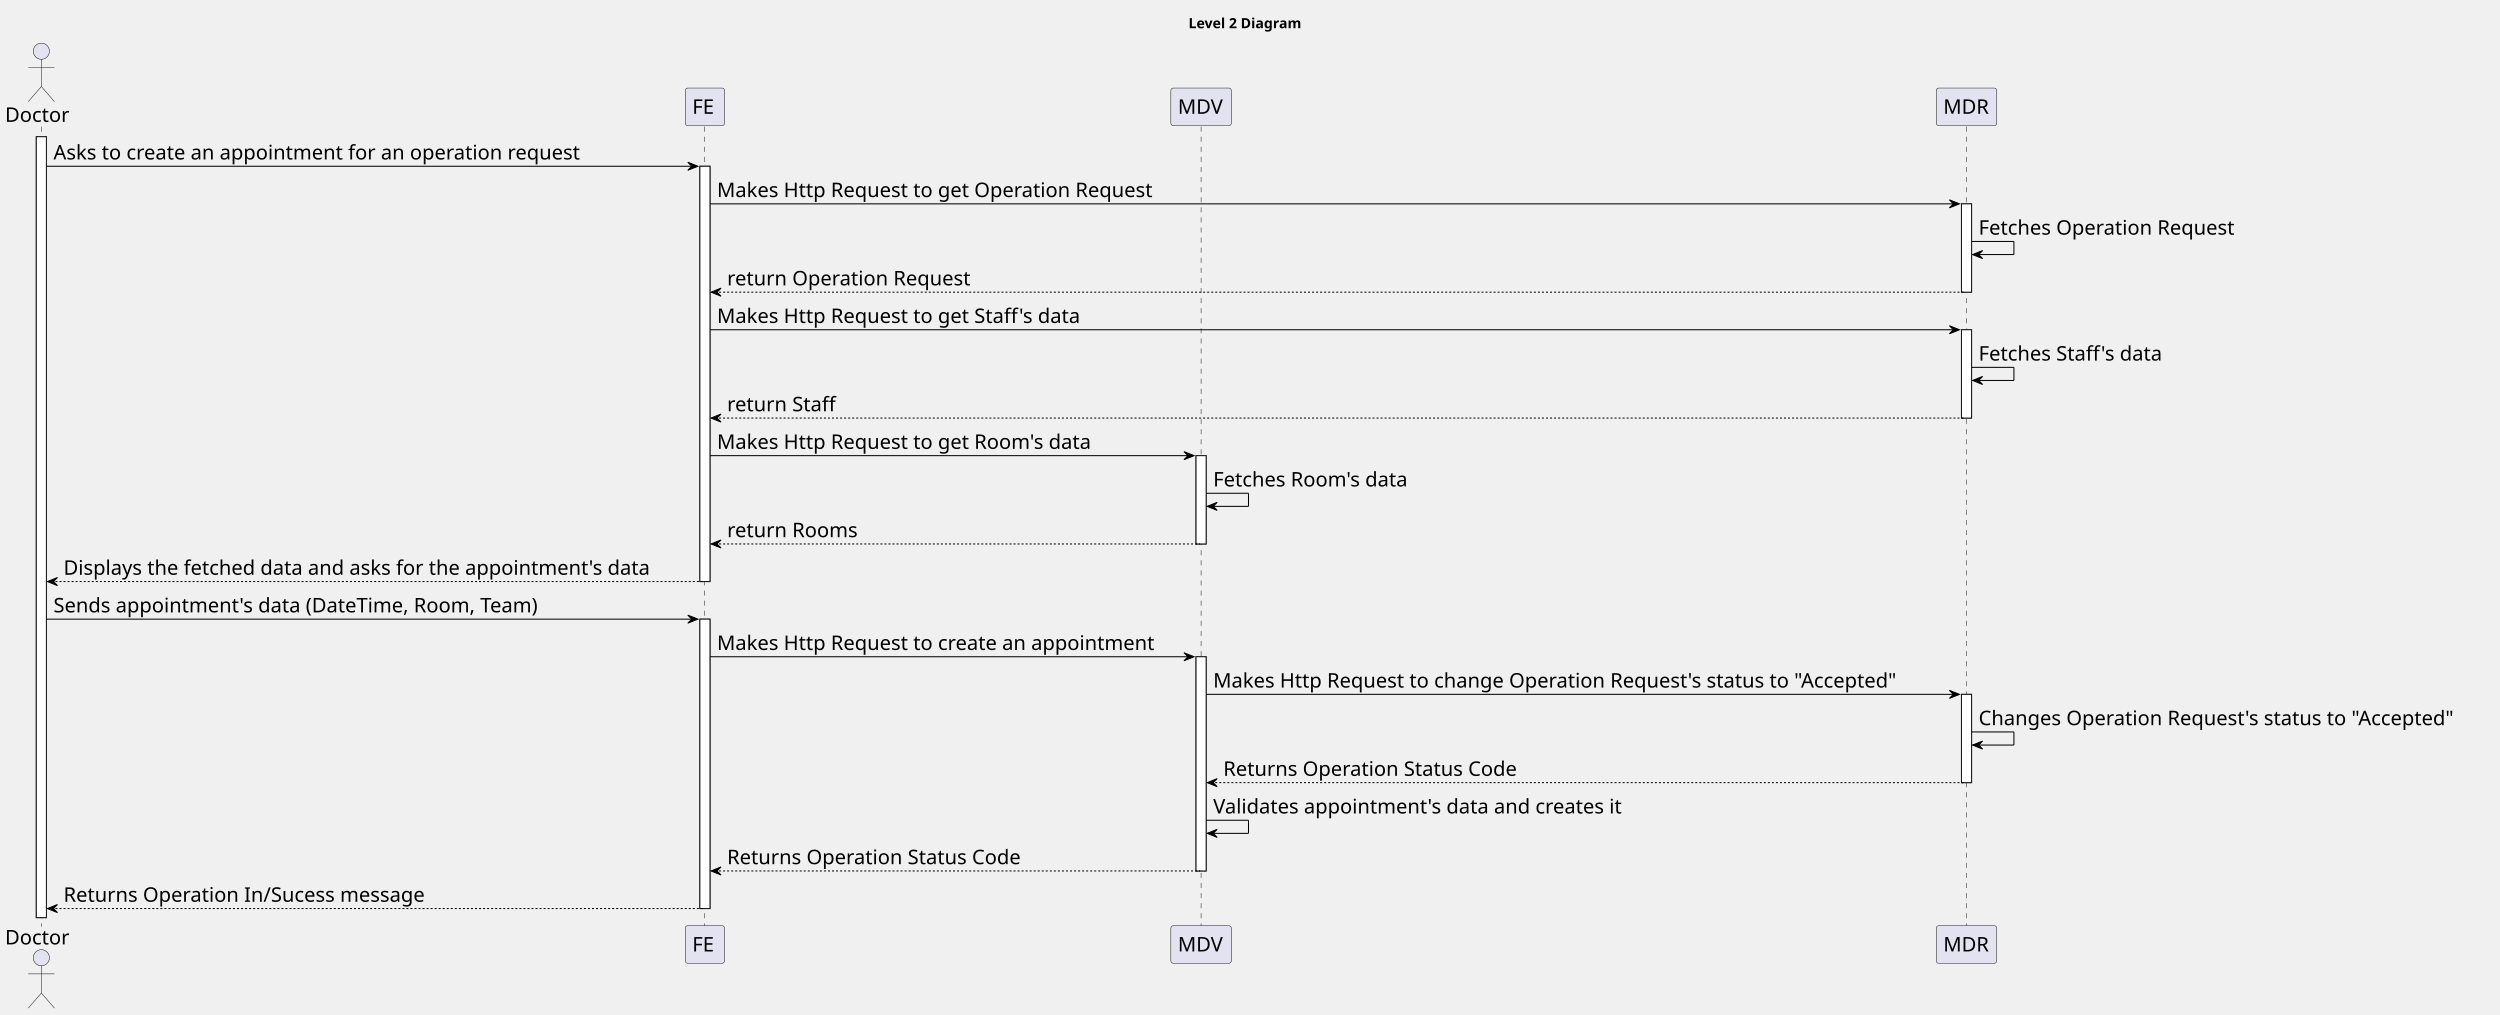
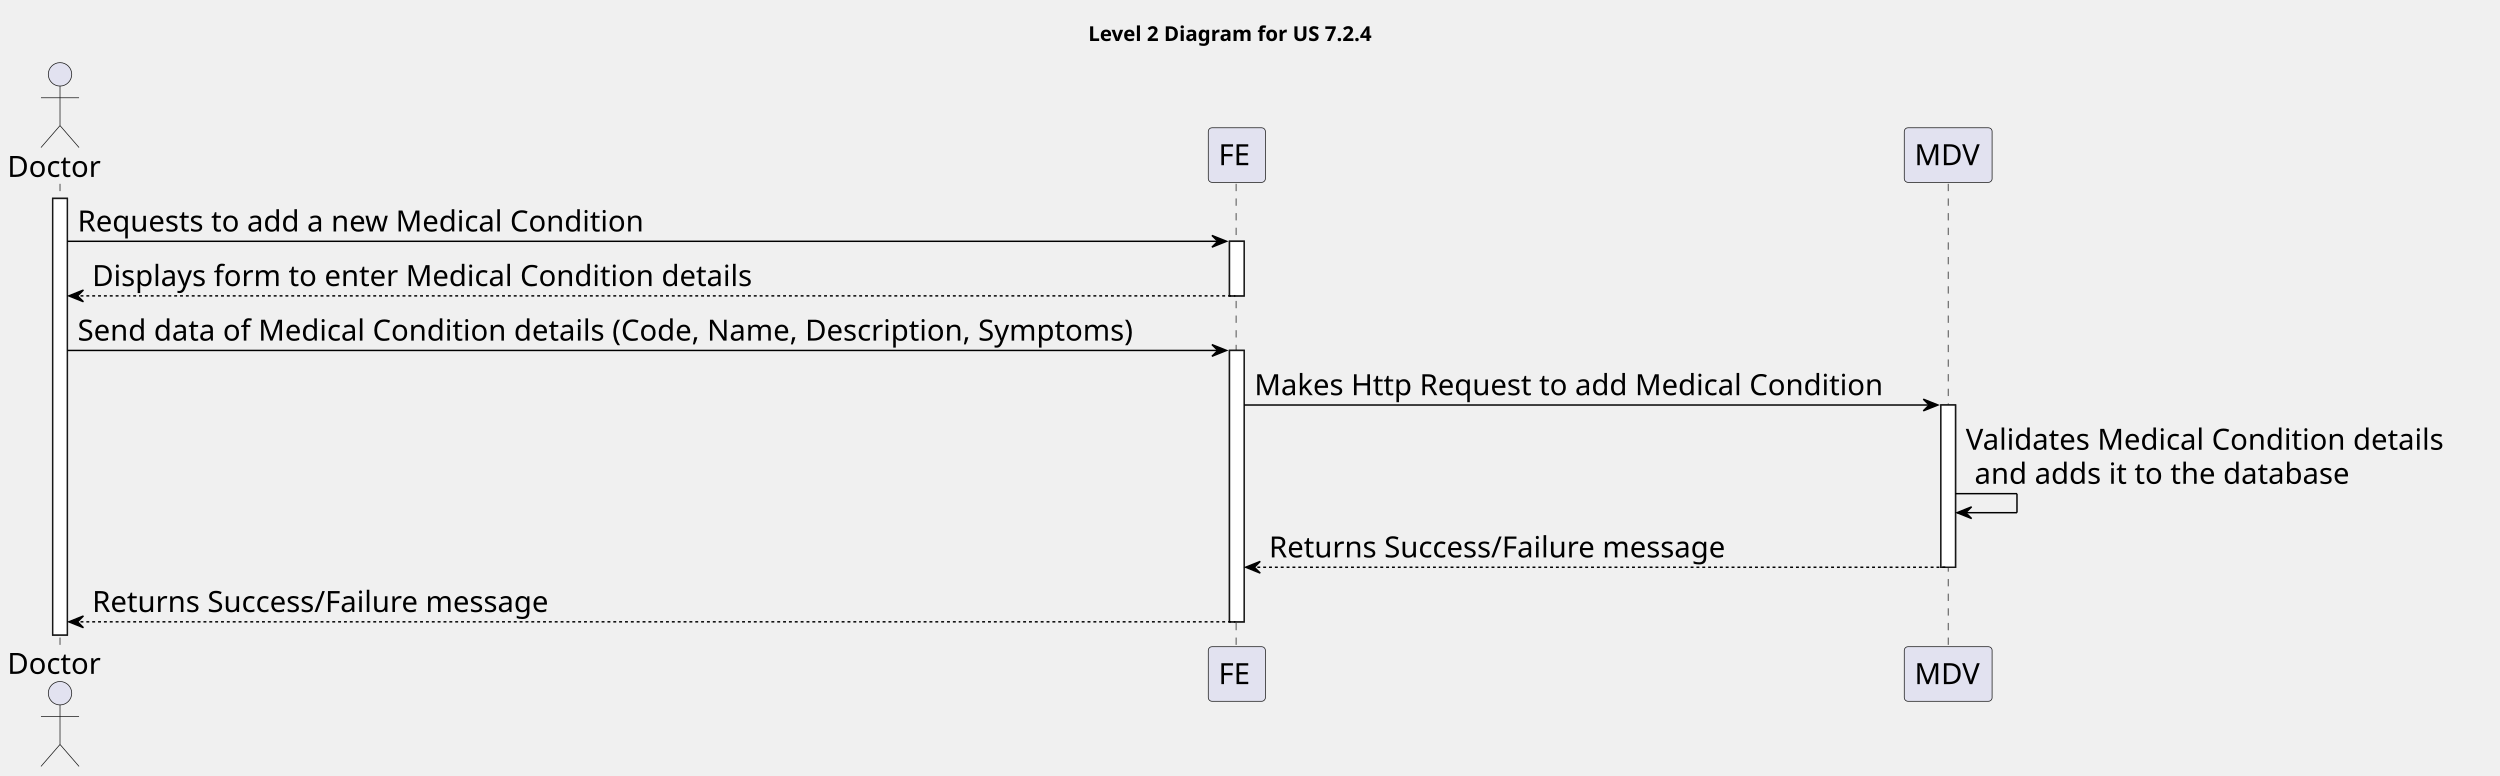
- <svg xmlns="http://www.w3.org/2000/svg" contentStyleType="text/css" height="1006px" preserveAspectRatio="none" style="width:2479px;height:1006px;background:#FFFFFF;" version="1.1" viewBox="0 0 2479 1006" width="2479px" zoomAndPan="magnify">
+ <svg xmlns="http://www.w3.org/2000/svg" contentStyleType="text/css" height="530px" preserveAspectRatio="none" style="width:1708px;height:530px;background:#FFFFFF;" version="1.1" viewBox="0 0 1708 530" width="1708px" zoomAndPan="magnify">
  <defs />
  <g>
-     <text fill="#000000" font-family="sans-serif" font-size="14" font-weight="bold" lengthAdjust="spacing" textLength="126" x="1178.5" y="27.995">Level 2 Diagram</text>
-     <rect fill="#FFFFFF" height="774.344" style="stroke:#181818;stroke-width:1.0;" width="10" x="36" y="135.578" />
-     <rect fill="#FFFFFF" height="411.812" style="stroke:#181818;stroke-width:1.0;" width="10" x="694" y="164.859" />
-     <rect fill="#FFFFFF" height="286.969" style="stroke:#181818;stroke-width:1.0;" width="10" x="694" y="613.953" />
-     <rect fill="#FFFFFF" height="87.562" style="stroke:#181818;stroke-width:1.0;" width="10" x="1186" y="451.828" />
-     <rect fill="#FFFFFF" height="212.406" style="stroke:#181818;stroke-width:1.0;" width="10" x="1186" y="651.234" />
-     <rect fill="#FFFFFF" height="87.562" style="stroke:#181818;stroke-width:1.0;" width="10" x="1945" y="202.141" />
-     <rect fill="#FFFFFF" height="87.562" style="stroke:#181818;stroke-width:1.0;" width="10" x="1945" y="326.984" />
-     <rect fill="#FFFFFF" height="87.562" style="stroke:#181818;stroke-width:1.0;" width="10" x="1945" y="688.516" />
-     <line style="stroke:#181818;stroke-width:0.5;stroke-dasharray:5.0,5.0;" x1="41" x2="41" y1="125.578" y2="918.922" />
-     <line style="stroke:#181818;stroke-width:0.5;stroke-dasharray:5.0,5.0;" x1="698.5" x2="698.5" y1="125.578" y2="918.922" />
-     <line style="stroke:#181818;stroke-width:0.5;stroke-dasharray:5.0,5.0;" x1="1191" x2="1191" y1="125.578" y2="918.922" />
-     <line style="stroke:#181818;stroke-width:0.5;stroke-dasharray:5.0,5.0;" x1="1950" x2="1950" y1="125.578" y2="918.922" />
+     <text fill="#000000" font-family="sans-serif" font-size="14" font-weight="bold" lengthAdjust="spacing" textLength="225" x="743.5" y="27.995">Level 2 Diagram for US 7.2.4</text>
+     <rect fill="#FFFFFF" height="298.25" style="stroke:#181818;stroke-width:1.0;" width="10" x="36" y="135.578" />
+     <rect fill="#FFFFFF" height="37.281" style="stroke:#181818;stroke-width:1.0;" width="10" x="840" y="164.859" />
+     <rect fill="#FFFFFF" height="185.406" style="stroke:#181818;stroke-width:1.0;" width="10" x="840" y="239.422" />
+     <rect fill="#FFFFFF" height="110.844" style="stroke:#181818;stroke-width:1.0;" width="10" x="1326" y="276.703" />
+     <line style="stroke:#181818;stroke-width:0.5;stroke-dasharray:5.0,5.0;" x1="41" x2="41" y1="125.578" y2="442.828" />
+     <line style="stroke:#181818;stroke-width:0.5;stroke-dasharray:5.0,5.0;" x1="844.5" x2="844.5" y1="125.578" y2="442.828" />
+     <line style="stroke:#181818;stroke-width:0.5;stroke-dasharray:5.0,5.0;" x1="1331" x2="1331" y1="125.578" y2="442.828" />
    <text fill="#000000" font-family="sans-serif" font-size="20" lengthAdjust="spacing" textLength="66" x="5" y="120.861">Doctor</text>
    <ellipse cx="41" cy="50.797" fill="#E2E2F0" rx="8" ry="8" style="stroke:#181818;stroke-width:0.5;" />
    <path d="M41,58.797 L41,85.797 M28,66.797 L54,66.797 M41,85.797 L28,100.797 M41,85.797 L54,100.797 " fill="none" style="stroke:#181818;stroke-width:0.5;" />
-     <text fill="#000000" font-family="sans-serif" font-size="20" lengthAdjust="spacing" textLength="66" x="5" y="936.486">Doctor</text>
-     <ellipse cx="41" cy="949.703" fill="#E2E2F0" rx="8" ry="8" style="stroke:#181818;stroke-width:0.5;" />
-     <path d="M41,957.703 L41,984.703 M28,965.703 L54,965.703 M41,984.703 L28,999.703 M41,984.703 L54,999.703 " fill="none" style="stroke:#181818;stroke-width:0.5;" />
-     <rect fill="#E2E2F0" height="37.281" rx="2.5" ry="2.5" style="stroke:#181818;stroke-width:0.5;" width="39" x="679.5" y="87.297" />
-     <text fill="#000000" font-family="sans-serif" font-size="20" lengthAdjust="spacing" textLength="25" x="686.5" y="112.861">FE</text>
-     <rect fill="#E2E2F0" height="37.281" rx="2.5" ry="2.5" style="stroke:#181818;stroke-width:0.5;" width="39" x="679.5" y="917.922" />
-     <text fill="#000000" font-family="sans-serif" font-size="20" lengthAdjust="spacing" textLength="25" x="686.5" y="943.486">FE</text>
-     <rect fill="#E2E2F0" height="37.281" rx="2.5" ry="2.5" style="stroke:#181818;stroke-width:0.5;" width="60" x="1161" y="87.297" />
-     <text fill="#000000" font-family="sans-serif" font-size="20" lengthAdjust="spacing" textLength="46" x="1168" y="112.861">MDV</text>
-     <rect fill="#E2E2F0" height="37.281" rx="2.5" ry="2.5" style="stroke:#181818;stroke-width:0.5;" width="60" x="1161" y="917.922" />
-     <text fill="#000000" font-family="sans-serif" font-size="20" lengthAdjust="spacing" textLength="46" x="1168" y="943.486">MDV</text>
-     <rect fill="#E2E2F0" height="37.281" rx="2.5" ry="2.5" style="stroke:#181818;stroke-width:0.5;" width="60" x="1920" y="87.297" />
-     <text fill="#000000" font-family="sans-serif" font-size="20" lengthAdjust="spacing" textLength="46" x="1927" y="112.861">MDR</text>
-     <rect fill="#E2E2F0" height="37.281" rx="2.5" ry="2.5" style="stroke:#181818;stroke-width:0.5;" width="60" x="1920" y="917.922" />
-     <text fill="#000000" font-family="sans-serif" font-size="20" lengthAdjust="spacing" textLength="46" x="1927" y="943.486">MDR</text>
-     <rect fill="#FFFFFF" height="774.344" style="stroke:#181818;stroke-width:1.0;" width="10" x="36" y="135.578" />
-     <rect fill="#FFFFFF" height="411.812" style="stroke:#181818;stroke-width:1.0;" width="10" x="694" y="164.859" />
-     <rect fill="#FFFFFF" height="286.969" style="stroke:#181818;stroke-width:1.0;" width="10" x="694" y="613.953" />
-     <rect fill="#FFFFFF" height="87.562" style="stroke:#181818;stroke-width:1.0;" width="10" x="1186" y="451.828" />
-     <rect fill="#FFFFFF" height="212.406" style="stroke:#181818;stroke-width:1.0;" width="10" x="1186" y="651.234" />
-     <rect fill="#FFFFFF" height="87.562" style="stroke:#181818;stroke-width:1.0;" width="10" x="1945" y="202.141" />
-     <rect fill="#FFFFFF" height="87.562" style="stroke:#181818;stroke-width:1.0;" width="10" x="1945" y="326.984" />
-     <rect fill="#FFFFFF" height="87.562" style="stroke:#181818;stroke-width:1.0;" width="10" x="1945" y="688.516" />
-     <polygon fill="#000000" points="682,160.859,692,164.859,682,168.859,686,164.859" style="stroke:#000000;stroke-width:1.0;" />
-     <line style="stroke:#000000;stroke-width:1.0;" x1="46" x2="688" y1="164.859" y2="164.859" />
-     <text fill="#000000" font-family="sans-serif" font-size="20" lengthAdjust="spacing" textLength="556" x="53" y="158.143">Asks to create an appointment for an operation request</text>
-     <polygon fill="#000000" points="1933,198.141,1943,202.141,1933,206.141,1937,202.141" style="stroke:#000000;stroke-width:1.0;" />
-     <line style="stroke:#000000;stroke-width:1.0;" x1="704" x2="1939" y1="202.141" y2="202.141" />
-     <text fill="#000000" font-family="sans-serif" font-size="20" lengthAdjust="spacing" textLength="460" x="711" y="195.424">Makes Http Request to get Operation Request</text>
-     <line style="stroke:#000000;stroke-width:1.0;" x1="1955" x2="1997" y1="239.422" y2="239.422" />
-     <line style="stroke:#000000;stroke-width:1.0;" x1="1997" x2="1997" y1="239.422" y2="252.422" />
-     <line style="stroke:#000000;stroke-width:1.0;" x1="1956" x2="1997" y1="252.422" y2="252.422" />
-     <polygon fill="#000000" points="1966,248.422,1956,252.422,1966,256.422,1962,252.422" style="stroke:#000000;stroke-width:1.0;" />
-     <text fill="#000000" font-family="sans-serif" font-size="20" lengthAdjust="spacing" textLength="272" x="1962" y="232.705">Fetches Operation Request</text>
-     <polygon fill="#000000" points="715,285.703,705,289.703,715,293.703,711,289.703" style="stroke:#000000;stroke-width:1.0;" />
-     <line style="stroke:#000000;stroke-width:1.0;stroke-dasharray:2.0,2.0;" x1="709" x2="1949" y1="289.703" y2="289.703" />
-     <text fill="#000000" font-family="sans-serif" font-size="20" lengthAdjust="spacing" textLength="256" x="721" y="282.986">return Operation Request</text>
-     <polygon fill="#000000" points="1933,322.984,1943,326.984,1933,330.984,1937,326.984" style="stroke:#000000;stroke-width:1.0;" />
-     <line style="stroke:#000000;stroke-width:1.0;" x1="704" x2="1939" y1="326.984" y2="326.984" />
-     <text fill="#000000" font-family="sans-serif" font-size="20" lengthAdjust="spacing" textLength="386" x="711" y="320.268">Makes Http Request to get Staff's data</text>
-     <line style="stroke:#000000;stroke-width:1.0;" x1="1955" x2="1997" y1="364.266" y2="364.266" />
-     <line style="stroke:#000000;stroke-width:1.0;" x1="1997" x2="1997" y1="364.266" y2="377.266" />
-     <line style="stroke:#000000;stroke-width:1.0;" x1="1956" x2="1997" y1="377.266" y2="377.266" />
-     <polygon fill="#000000" points="1966,373.266,1956,377.266,1966,381.266,1962,377.266" style="stroke:#000000;stroke-width:1.0;" />
-     <text fill="#000000" font-family="sans-serif" font-size="20" lengthAdjust="spacing" textLength="198" x="1962" y="357.549">Fetches Staff's data</text>
-     <polygon fill="#000000" points="715,410.547,705,414.547,715,418.547,711,414.547" style="stroke:#000000;stroke-width:1.0;" />
-     <line style="stroke:#000000;stroke-width:1.0;stroke-dasharray:2.0,2.0;" x1="709" x2="1949" y1="414.547" y2="414.547" />
-     <text fill="#000000" font-family="sans-serif" font-size="20" lengthAdjust="spacing" textLength="115" x="721" y="407.83">return Staff</text>
-     <polygon fill="#000000" points="1174,447.828,1184,451.828,1174,455.828,1178,451.828" style="stroke:#000000;stroke-width:1.0;" />
-     <line style="stroke:#000000;stroke-width:1.0;" x1="704" x2="1180" y1="451.828" y2="451.828" />
-     <text fill="#000000" font-family="sans-serif" font-size="20" lengthAdjust="spacing" textLength="397" x="711" y="445.111">Makes Http Request to get Room's data</text>
-     <line style="stroke:#000000;stroke-width:1.0;" x1="1196" x2="1238" y1="489.109" y2="489.109" />
-     <line style="stroke:#000000;stroke-width:1.0;" x1="1238" x2="1238" y1="489.109" y2="502.109" />
-     <line style="stroke:#000000;stroke-width:1.0;" x1="1197" x2="1238" y1="502.109" y2="502.109" />
-     <polygon fill="#000000" points="1207,498.109,1197,502.109,1207,506.109,1203,502.109" style="stroke:#000000;stroke-width:1.0;" />
-     <text fill="#000000" font-family="sans-serif" font-size="20" lengthAdjust="spacing" textLength="209" x="1203" y="482.393">Fetches Room's data</text>
-     <polygon fill="#000000" points="715,535.391,705,539.391,715,543.391,711,539.391" style="stroke:#000000;stroke-width:1.0;" />
-     <line style="stroke:#000000;stroke-width:1.0;stroke-dasharray:2.0,2.0;" x1="709" x2="1190" y1="539.391" y2="539.391" />
-     <text fill="#000000" font-family="sans-serif" font-size="20" lengthAdjust="spacing" textLength="136" x="721" y="532.674">return Rooms</text>
-     <polygon fill="#000000" points="57,572.672,47,576.672,57,580.672,53,576.672" style="stroke:#000000;stroke-width:1.0;" />
-     <line style="stroke:#000000;stroke-width:1.0;stroke-dasharray:2.0,2.0;" x1="51" x2="698" y1="576.672" y2="576.672" />
-     <text fill="#000000" font-family="sans-serif" font-size="20" lengthAdjust="spacing" textLength="624" x="63" y="569.955">Displays the fetched data and asks for the appointment's data</text>
-     <polygon fill="#000000" points="682,609.953,692,613.953,682,617.953,686,613.953" style="stroke:#000000;stroke-width:1.0;" />
-     <line style="stroke:#000000;stroke-width:1.0;" x1="46" x2="688" y1="613.953" y2="613.953" />
-     <text fill="#000000" font-family="sans-serif" font-size="20" lengthAdjust="spacing" textLength="521" x="53" y="607.236">Sends appointment's data (DateTime, Room, Team)</text>
-     <polygon fill="#000000" points="1174,647.234,1184,651.234,1174,655.234,1178,651.234" style="stroke:#000000;stroke-width:1.0;" />
-     <line style="stroke:#000000;stroke-width:1.0;" x1="704" x2="1180" y1="651.234" y2="651.234" />
-     <text fill="#000000" font-family="sans-serif" font-size="20" lengthAdjust="spacing" textLength="463" x="711" y="644.518">Makes Http Request to create an appointment</text>
-     <polygon fill="#000000" points="1933,684.516,1943,688.516,1933,692.516,1937,688.516" style="stroke:#000000;stroke-width:1.0;" />
-     <line style="stroke:#000000;stroke-width:1.0;" x1="1196" x2="1939" y1="688.516" y2="688.516" />
-     <text fill="#000000" font-family="sans-serif" font-size="20" lengthAdjust="spacing" textLength="730" x="1203" y="681.799">Makes Http Request to change Operation Request's status to "Accepted"</text>
-     <line style="stroke:#000000;stroke-width:1.0;" x1="1955" x2="1997" y1="725.797" y2="725.797" />
-     <line style="stroke:#000000;stroke-width:1.0;" x1="1997" x2="1997" y1="725.797" y2="738.797" />
-     <line style="stroke:#000000;stroke-width:1.0;" x1="1956" x2="1997" y1="738.797" y2="738.797" />
-     <polygon fill="#000000" points="1966,734.797,1956,738.797,1966,742.797,1962,738.797" style="stroke:#000000;stroke-width:1.0;" />
-     <text fill="#000000" font-family="sans-serif" font-size="20" lengthAdjust="spacing" textLength="510" x="1962" y="719.08">Changes Operation Request's status to "Accepted"</text>
-     <polygon fill="#000000" points="1207,772.078,1197,776.078,1207,780.078,1203,776.078" style="stroke:#000000;stroke-width:1.0;" />
-     <line style="stroke:#000000;stroke-width:1.0;stroke-dasharray:2.0,2.0;" x1="1201" x2="1949" y1="776.078" y2="776.078" />
-     <text fill="#000000" font-family="sans-serif" font-size="20" lengthAdjust="spacing" textLength="311" x="1213" y="769.361">Returns Operation Status Code</text>
-     <line style="stroke:#000000;stroke-width:1.0;" x1="1196" x2="1238" y1="813.359" y2="813.359" />
-     <line style="stroke:#000000;stroke-width:1.0;" x1="1238" x2="1238" y1="813.359" y2="826.359" />
-     <line style="stroke:#000000;stroke-width:1.0;" x1="1197" x2="1238" y1="826.359" y2="826.359" />
-     <polygon fill="#000000" points="1207,822.359,1197,826.359,1207,830.359,1203,826.359" style="stroke:#000000;stroke-width:1.0;" />
-     <text fill="#000000" font-family="sans-serif" font-size="20" lengthAdjust="spacing" textLength="439" x="1203" y="806.643">Validates appointment's data and creates it</text>
-     <polygon fill="#000000" points="715,859.641,705,863.641,715,867.641,711,863.641" style="stroke:#000000;stroke-width:1.0;" />
-     <line style="stroke:#000000;stroke-width:1.0;stroke-dasharray:2.0,2.0;" x1="709" x2="1190" y1="863.641" y2="863.641" />
-     <text fill="#000000" font-family="sans-serif" font-size="20" lengthAdjust="spacing" textLength="311" x="721" y="856.924">Returns Operation Status Code</text>
-     <polygon fill="#000000" points="57,896.922,47,900.922,57,904.922,53,900.922" style="stroke:#000000;stroke-width:1.0;" />
-     <line style="stroke:#000000;stroke-width:1.0;stroke-dasharray:2.0,2.0;" x1="51" x2="698" y1="900.922" y2="900.922" />
-     <text fill="#000000" font-family="sans-serif" font-size="20" lengthAdjust="spacing" textLength="380" x="63" y="894.205">Returns Operation In/Sucess message</text>
+     <text fill="#000000" font-family="sans-serif" font-size="20" lengthAdjust="spacing" textLength="66" x="5" y="460.393">Doctor</text>
+     <ellipse cx="41" cy="473.609" fill="#E2E2F0" rx="8" ry="8" style="stroke:#181818;stroke-width:0.5;" />
+     <path d="M41,481.609 L41,508.609 M28,489.609 L54,489.609 M41,508.609 L28,523.609 M41,508.609 L54,523.609 " fill="none" style="stroke:#181818;stroke-width:0.5;" />
+     <rect fill="#E2E2F0" height="37.281" rx="2.5" ry="2.5" style="stroke:#181818;stroke-width:0.5;" width="39" x="825.5" y="87.297" />
+     <text fill="#000000" font-family="sans-serif" font-size="20" lengthAdjust="spacing" textLength="25" x="832.5" y="112.861">FE</text>
+     <rect fill="#E2E2F0" height="37.281" rx="2.5" ry="2.5" style="stroke:#181818;stroke-width:0.5;" width="39" x="825.5" y="441.828" />
+     <text fill="#000000" font-family="sans-serif" font-size="20" lengthAdjust="spacing" textLength="25" x="832.5" y="467.393">FE</text>
+     <rect fill="#E2E2F0" height="37.281" rx="2.5" ry="2.5" style="stroke:#181818;stroke-width:0.5;" width="60" x="1301" y="87.297" />
+     <text fill="#000000" font-family="sans-serif" font-size="20" lengthAdjust="spacing" textLength="46" x="1308" y="112.861">MDV</text>
+     <rect fill="#E2E2F0" height="37.281" rx="2.5" ry="2.5" style="stroke:#181818;stroke-width:0.5;" width="60" x="1301" y="441.828" />
+     <text fill="#000000" font-family="sans-serif" font-size="20" lengthAdjust="spacing" textLength="46" x="1308" y="467.393">MDV</text>
+     <rect fill="#FFFFFF" height="298.25" style="stroke:#181818;stroke-width:1.0;" width="10" x="36" y="135.578" />
+     <rect fill="#FFFFFF" height="37.281" style="stroke:#181818;stroke-width:1.0;" width="10" x="840" y="164.859" />
+     <rect fill="#FFFFFF" height="185.406" style="stroke:#181818;stroke-width:1.0;" width="10" x="840" y="239.422" />
+     <rect fill="#FFFFFF" height="110.844" style="stroke:#181818;stroke-width:1.0;" width="10" x="1326" y="276.703" />
+     <polygon fill="#000000" points="828,160.859,838,164.859,828,168.859,832,164.859" style="stroke:#000000;stroke-width:1.0;" />
+     <line style="stroke:#000000;stroke-width:1.0;" x1="46" x2="834" y1="164.859" y2="164.859" />
+     <text fill="#000000" font-family="sans-serif" font-size="20" lengthAdjust="spacing" textLength="414" x="53" y="158.143">Requests to add a new Medical Condition</text>
+     <polygon fill="#000000" points="57,198.141,47,202.141,57,206.141,53,202.141" style="stroke:#000000;stroke-width:1.0;" />
+     <line style="stroke:#000000;stroke-width:1.0;stroke-dasharray:2.0,2.0;" x1="51" x2="844" y1="202.141" y2="202.141" />
+     <text fill="#000000" font-family="sans-serif" font-size="20" lengthAdjust="spacing" textLength="480" x="63" y="195.424">Displays form to enter Medical Condition details</text>
+     <polygon fill="#000000" points="828,235.422,838,239.422,828,243.422,832,239.422" style="stroke:#000000;stroke-width:1.0;" />
+     <line style="stroke:#000000;stroke-width:1.0;" x1="46" x2="834" y1="239.422" y2="239.422" />
+     <text fill="#000000" font-family="sans-serif" font-size="20" lengthAdjust="spacing" textLength="775" x="53" y="232.705">Send data of Medical Condition details (Code, Name, Description, Symptoms)</text>
+     <polygon fill="#000000" points="1314,272.703,1324,276.703,1314,280.703,1318,276.703" style="stroke:#000000;stroke-width:1.0;" />
+     <line style="stroke:#000000;stroke-width:1.0;" x1="850" x2="1320" y1="276.703" y2="276.703" />
+     <text fill="#000000" font-family="sans-serif" font-size="20" lengthAdjust="spacing" textLength="457" x="857" y="269.986">Makes Http Request to add Medical Condition</text>
+     <line style="stroke:#000000;stroke-width:1.0;" x1="1336" x2="1378" y1="337.266" y2="337.266" />
+     <line style="stroke:#000000;stroke-width:1.0;" x1="1378" x2="1378" y1="337.266" y2="350.266" />
+     <line style="stroke:#000000;stroke-width:1.0;" x1="1337" x2="1378" y1="350.266" y2="350.266" />
+     <polygon fill="#000000" points="1347,346.266,1337,350.266,1347,354.266,1343,350.266" style="stroke:#000000;stroke-width:1.0;" />
+     <text fill="#000000" font-family="sans-serif" font-size="20" lengthAdjust="spacing" textLength="352" x="1343" y="307.268">Validates Medical Condition details</text>
+     <text fill="#000000" font-family="sans-serif" font-size="20" lengthAdjust="spacing" textLength="275" x="1349" y="330.549">and adds it to the database</text>
+     <polygon fill="#000000" points="861,383.547,851,387.547,861,391.547,857,387.547" style="stroke:#000000;stroke-width:1.0;" />
+     <line style="stroke:#000000;stroke-width:1.0;stroke-dasharray:2.0,2.0;" x1="855" x2="1330" y1="387.547" y2="387.547" />
+     <text fill="#000000" font-family="sans-serif" font-size="20" lengthAdjust="spacing" textLength="335" x="867" y="380.83">Returns Success/Failure message</text>
+     <polygon fill="#000000" points="57,420.828,47,424.828,57,428.828,53,424.828" style="stroke:#000000;stroke-width:1.0;" />
+     <line style="stroke:#000000;stroke-width:1.0;stroke-dasharray:2.0,2.0;" x1="51" x2="844" y1="424.828" y2="424.828" />
+     <text fill="#000000" font-family="sans-serif" font-size="20" lengthAdjust="spacing" textLength="335" x="63" y="418.111">Returns Success/Failure message</text>
  </g>
</svg>
